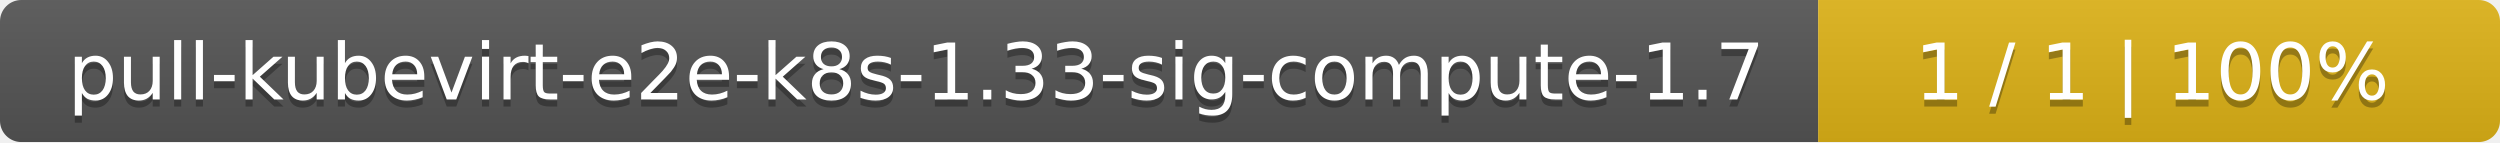
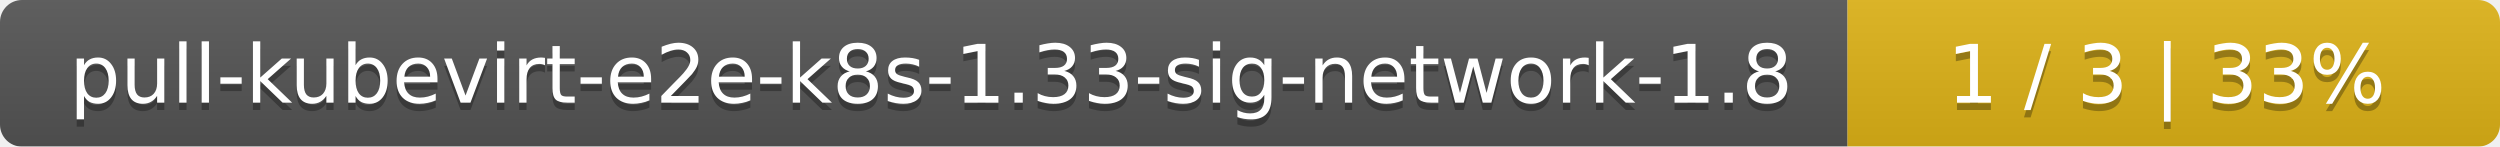
- <svg xmlns="http://www.w3.org/2000/svg" width="352" height="20">
+ <svg xmlns="http://www.w3.org/2000/svg" width="341" height="20">
  <linearGradient id="smooth" x2="0" y2="100%">
    <stop offset="0" stop-color="#bbb" stop-opacity=".1" />
    <stop offset="1" stop-opacity=".1" />
  </linearGradient>
  <mask id="round">
-     <rect width="352" height="20" rx="3" fill="#fff" />
+     <rect width="341" height="20" rx="3" fill="#fff" />
  </mask>
  <g mask="url(#round)">
-     <rect width="256" height="20" fill="#555" />
-     <rect x="256" width="96" height="20" fill="#dfb317" />
-     <rect width="352" height="20" fill="url(#smooth)" />
+     <rect width="252" height="20" fill="#555" />
+     <rect x="252" width="89" height="20" fill="#dfb317" />
+     <rect width="341" height="20" fill="url(#smooth)" />
  </g>
  <g fill="#fff" text-anchor="middle" font-family="DejaVu Sans,Verdana,Geneva,sans-serif" font-size="11">
-     <text x="129" y="15" fill="#010101" fill-opacity=".3">pull-kubevirt-e2e-k8s-1.33-sig-compute-1.7</text>
-     <text x="129" y="14">pull-kubevirt-e2e-k8s-1.33-sig-compute-1.7</text>
-     <text x="303" y="15" fill="#010101" fill-opacity=".3">1 / 1    |    100%</text>
-     <text x="303" y="14">1 / 1    |    100%</text>
+     <text x="127" y="15" fill="#010101" fill-opacity=".3">pull-kubevirt-e2e-k8s-1.33-sig-network-1.8</text>
+     <text x="127" y="14">pull-kubevirt-e2e-k8s-1.33-sig-network-1.8</text>
+     <text x="295.5" y="15" fill="#010101" fill-opacity=".3">1 / 3    |    33%</text>
+     <text x="295.5" y="14">1 / 3    |    33%</text>
  </g>
</svg>
